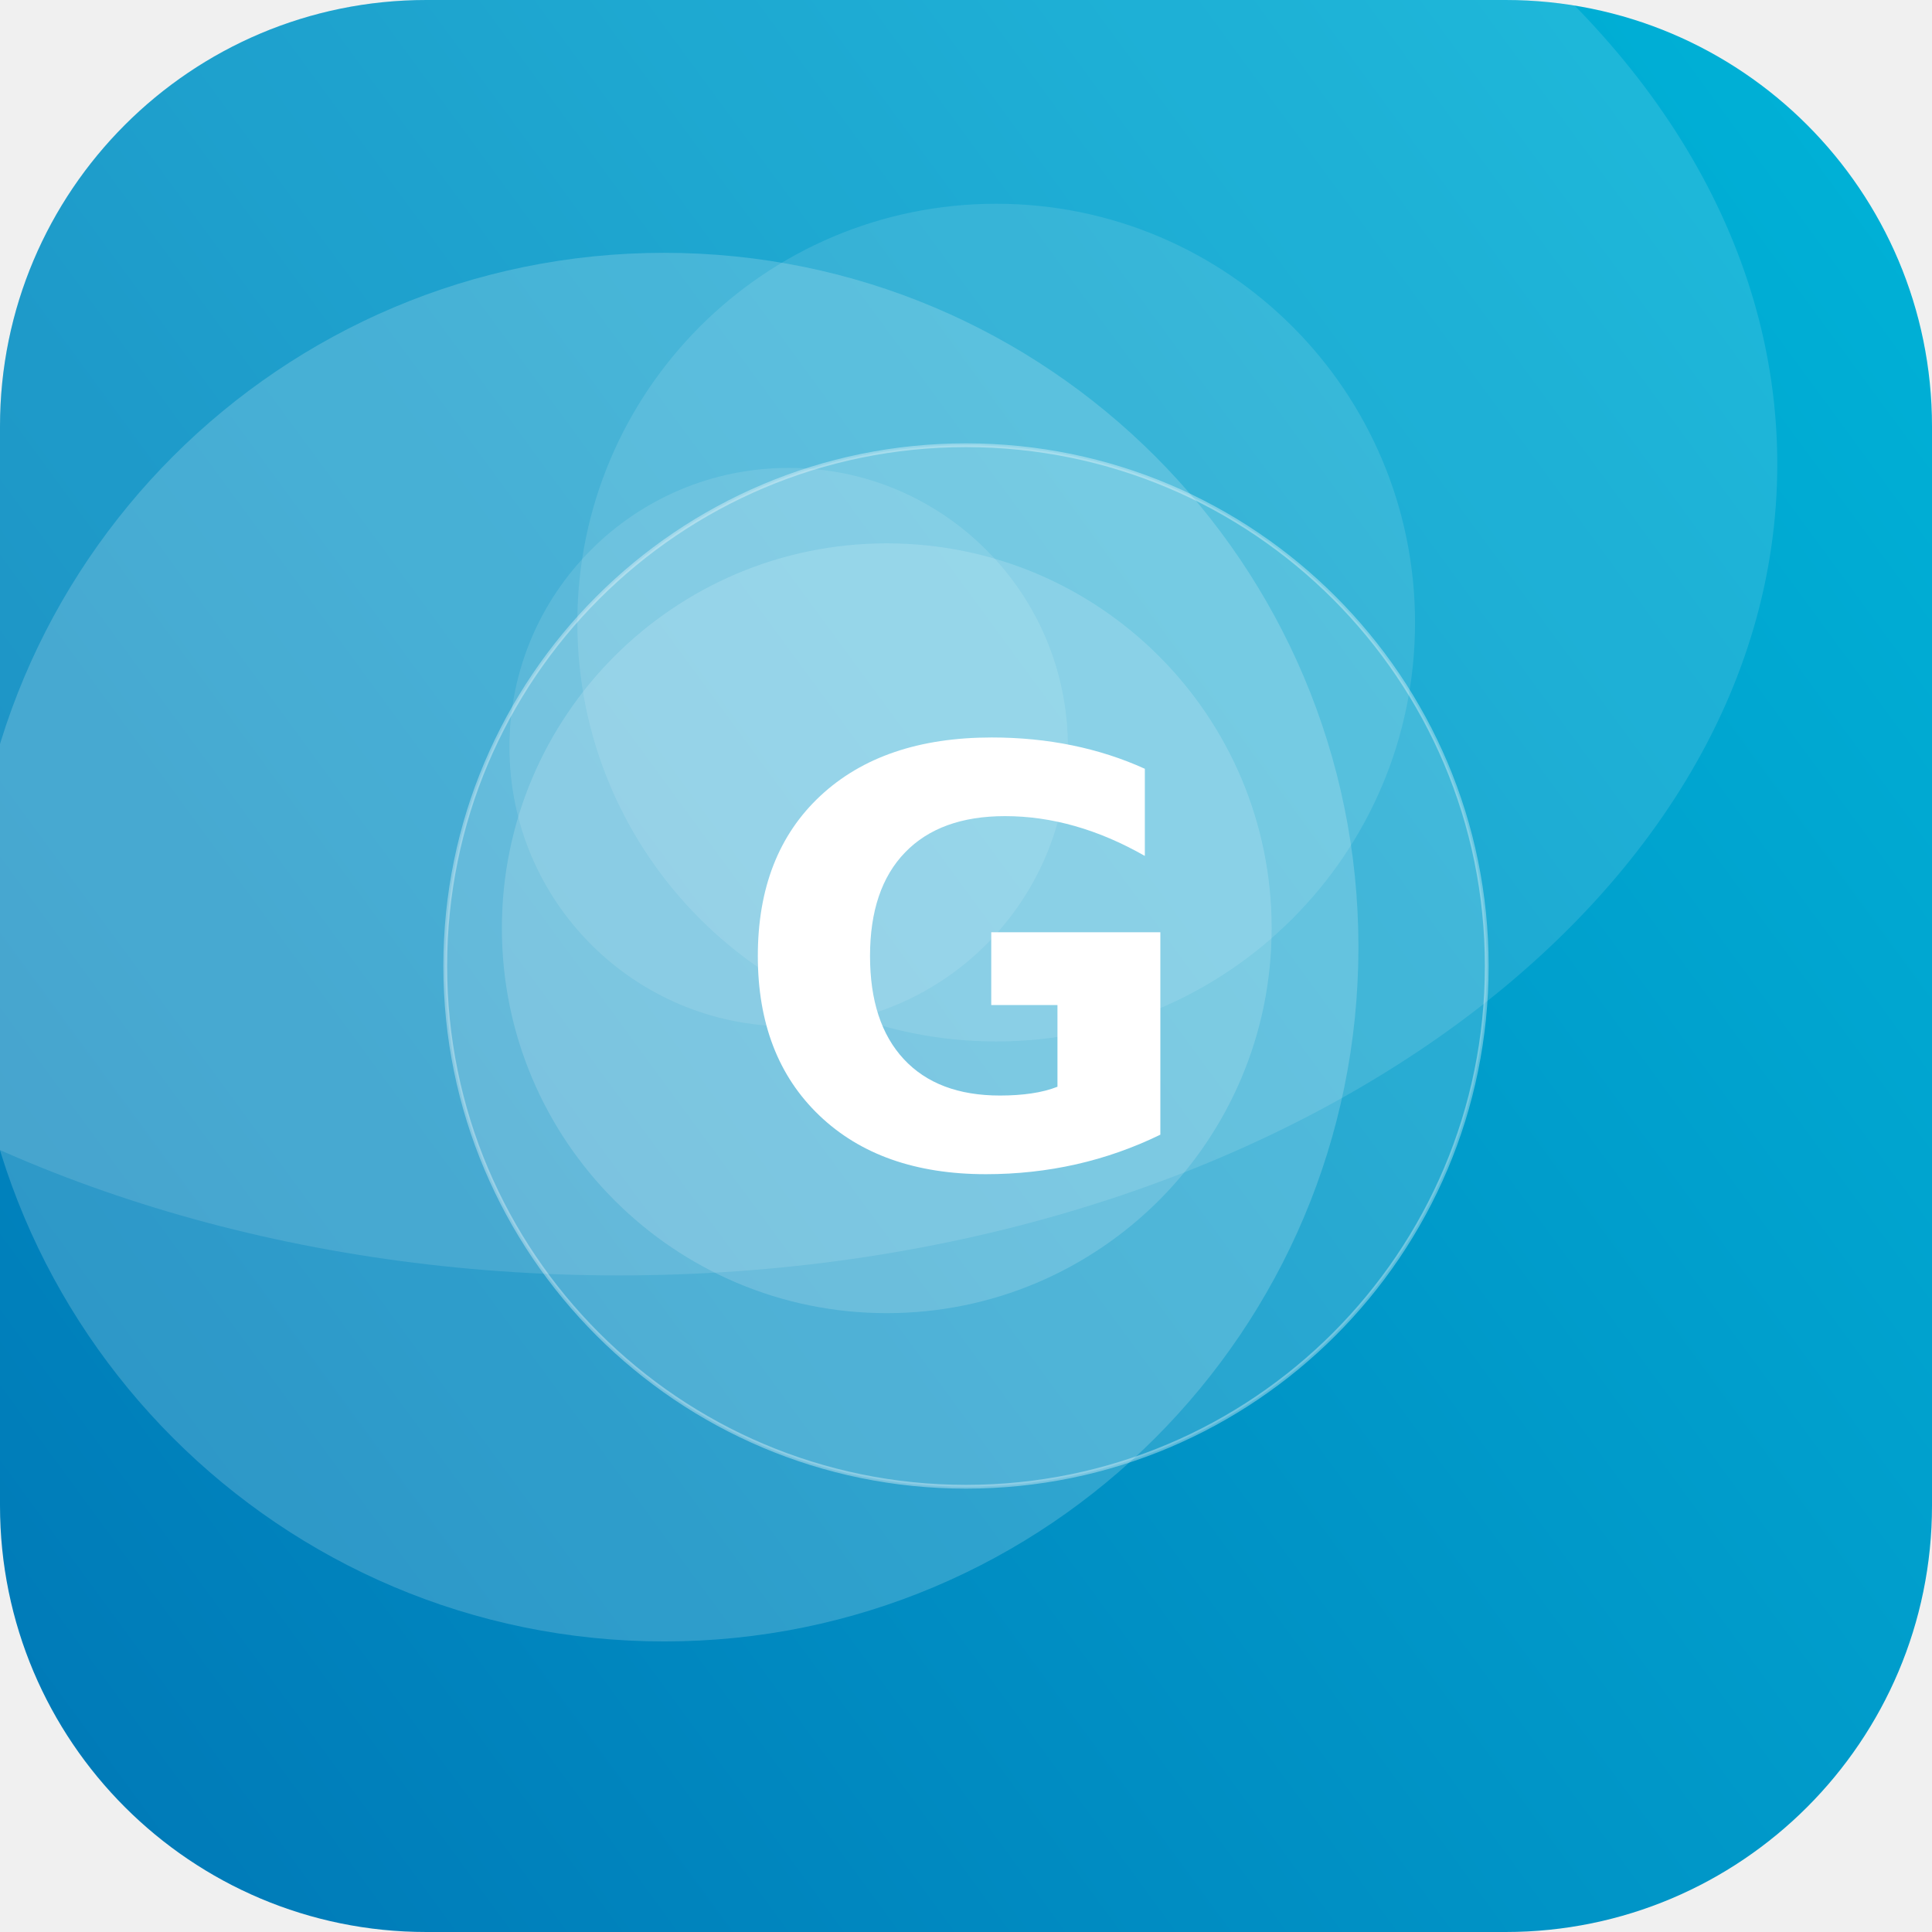
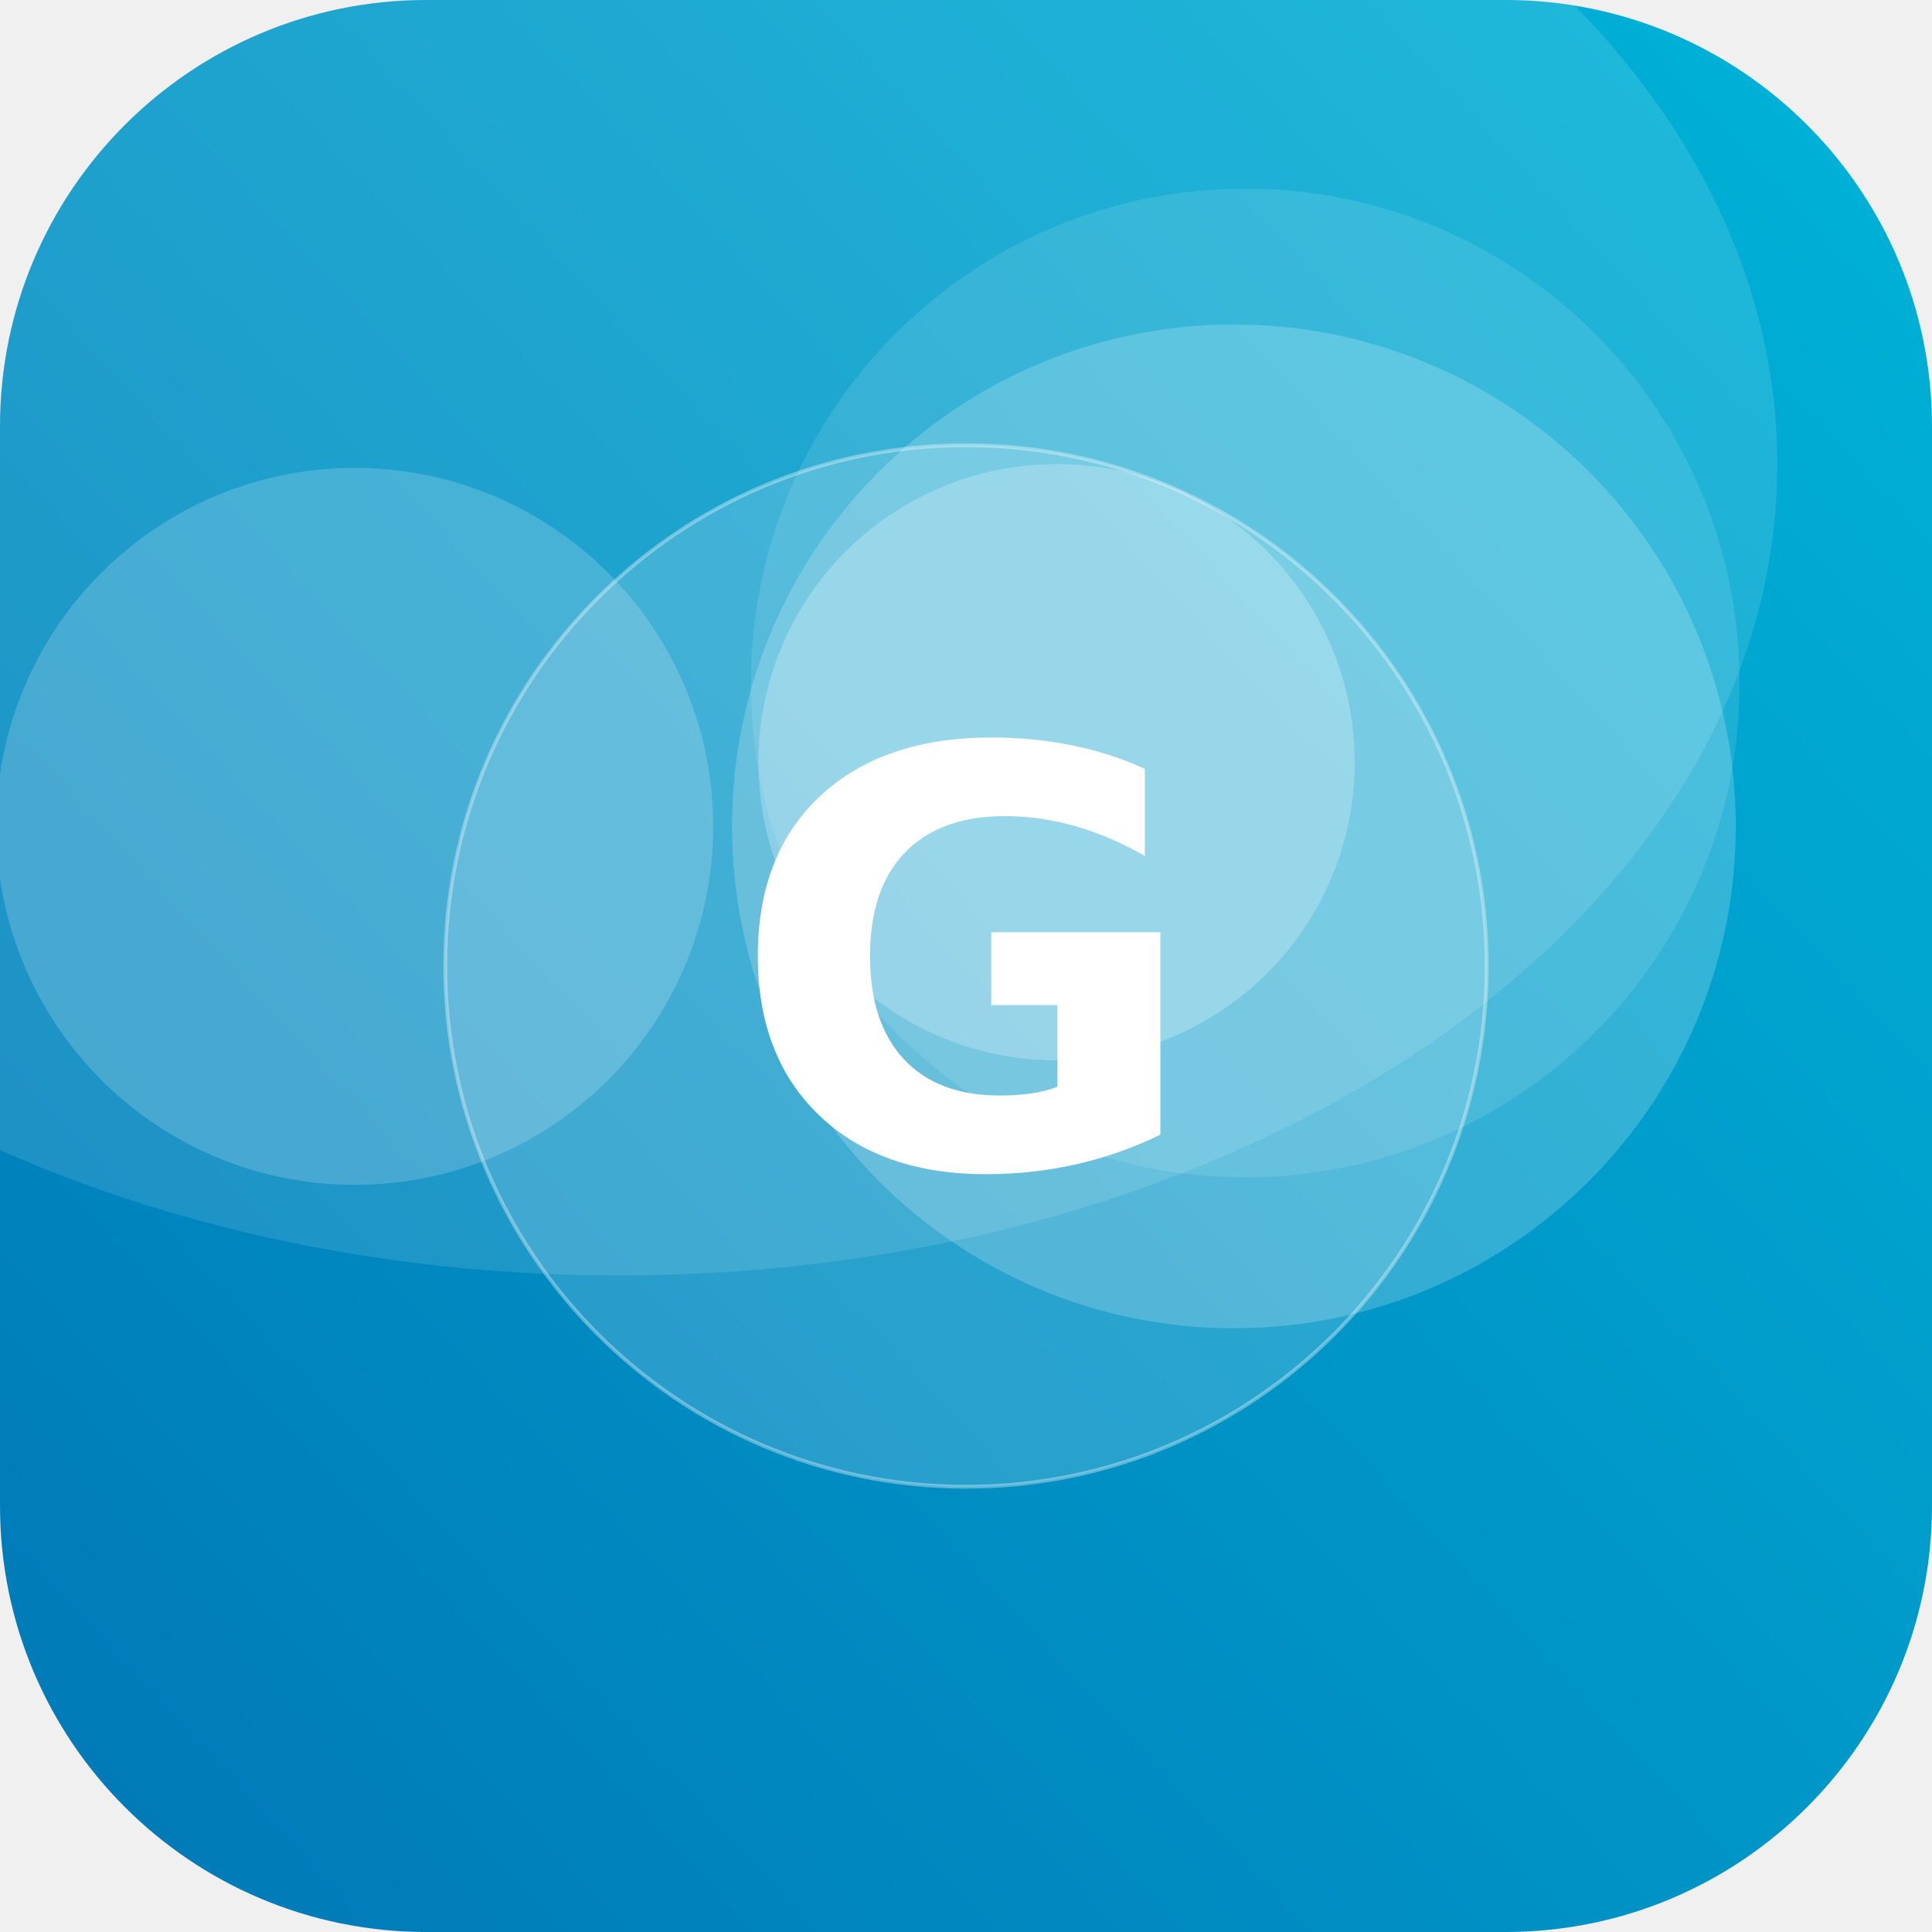
<svg xmlns="http://www.w3.org/2000/svg" width="512" height="512" viewBox="0 0 512 512">
  <defs>
-     <linearGradient id="g" x1="0" y1="0" x2="1" y2="1" gradientTransform="rotate(98 0.5 0.5)">
+     <linearGradient id="g" x1="0" y1="0" x2="1" y2="1" gradientTransform="rotate(92 0.5 0.5)">
      <stop offset="0" stop-color="#00B4D8" />
      <stop offset="1" stop-color="#0077B6" />
    </linearGradient>
    <clipPath id="c">
      <rect width="512" height="512" rx="113" />
    </clipPath>
  </defs>
  <g clip-path="url(#c)">
    <rect width="512" height="512" fill="url(#g)" />
-     <circle cx="235" cy="246" r="102" fill="#FFFFFF" fill-opacity="0.16" />
-     <circle cx="264" cy="165" r="111" fill="#FFFFFF" fill-opacity="0.11" />
-     <circle cx="176" cy="251" r="184" fill="#FFFFFF" fill-opacity="0.18" />
-     <circle cx="209" cy="198" r="74" fill="#FFFFFF" fill-opacity="0.11" />
+     <circle cx="280" cy="202" r="79" fill="#FFFFFF" fill-opacity="0.24" />
+     <circle cx="330" cy="181" r="131" fill="#FFFFFF" fill-opacity="0.11" />
+     <circle cx="327" cy="219" r="133" fill="#FFFFFF" fill-opacity="0.20" />
+     <circle cx="94" cy="219" r="95" fill="#FFFFFF" fill-opacity="0.18" />
    <ellipse cx="164" cy="123" rx="307" ry="215" fill="#FFFFFF" fill-opacity="0.12" />
    <circle cx="256" cy="256" r="138" fill="#FFFFFF" fill-opacity="0.16" stroke="#FFFFFF" stroke-opacity="0.35" />
    <text x="50%" y="50%" dy="53" text-anchor="middle" font-family="DejaVu Sans, Helvetica, Arial, sans-serif" font-weight="bold" font-size="153" fill="#FFFFFF">G</text>
  </g>
</svg>
